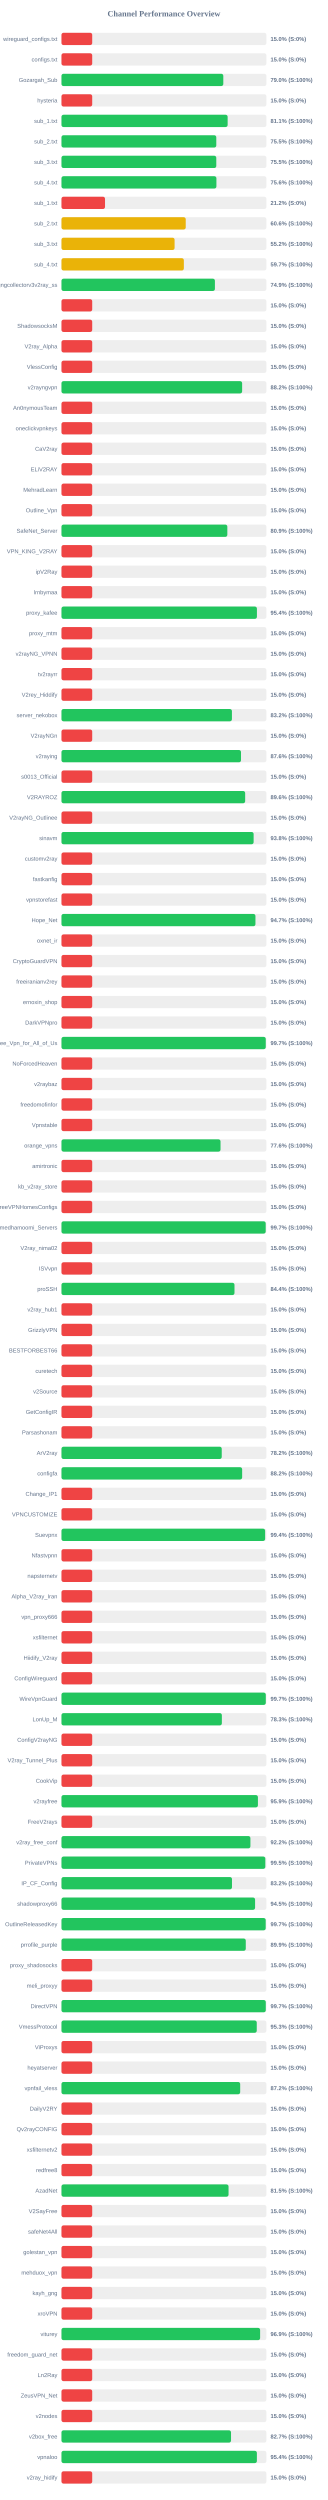
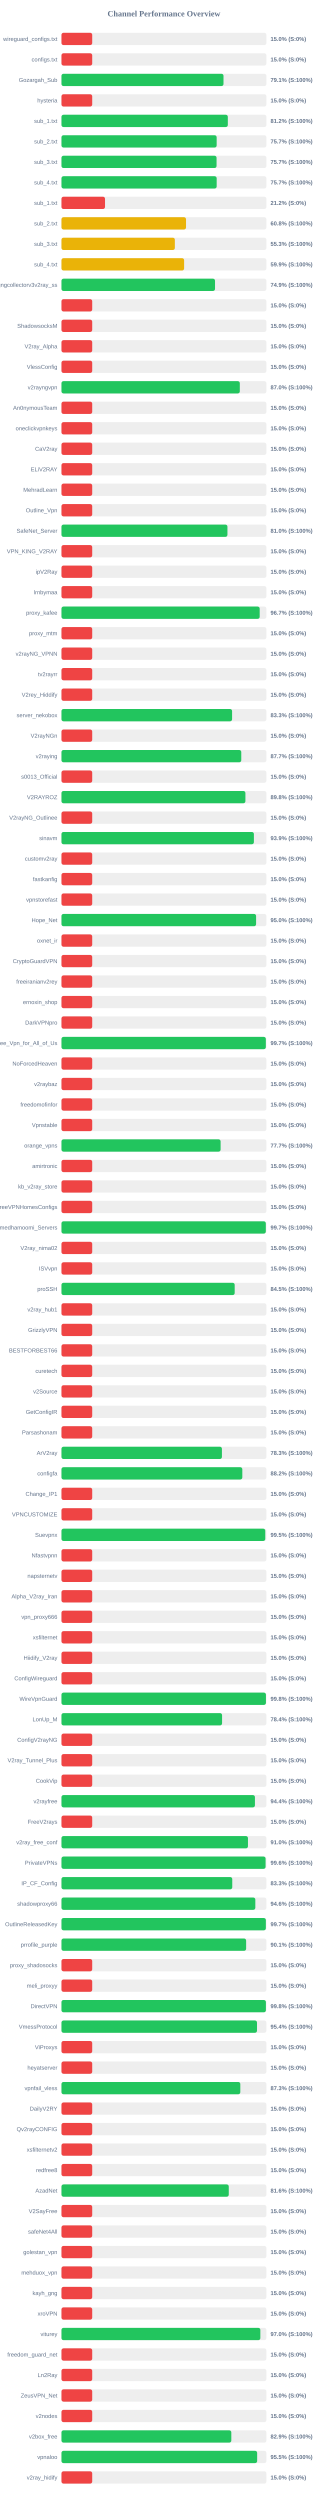
<svg xmlns="http://www.w3.org/2000/svg" width="800" height="6100" version="1.1">
  <style>
        .row { font: 14px Arial; fill: #64748b; }
        .score { font: bold 14px Arial; fill: #64748b; }
    </style>
  <text x="400" y="40" text-anchor="middle" font-size="20px" font-weight="bold" fill="#64748b">Channel Performance Overview</text>
  <rect x="150" y="80" width="500" height="30" fill="#eee" rx="5" />
  <rect x="150" y="80" width="75.0" height="30" fill="#ef4444" rx="5" />
  <text x="140" y="100" text-anchor="end" class="row">wireguard_configs.txt</text>
  <text x="660" y="100" text-anchor="start" class="score">15.0% (S:0%)</text>
  <rect x="150" y="130" width="500" height="30" fill="#eee" rx="5" />
  <rect x="150" y="130" width="75.0" height="30" fill="#ef4444" rx="5" />
  <text x="140" y="150" text-anchor="end" class="row">configs.txt</text>
  <text x="660" y="150" text-anchor="start" class="score">15.0% (S:0%)</text>
  <rect x="150" y="180" width="500" height="30" fill="#eee" rx="5" />
-   <rect x="150" y="180" width="394.85" height="30" fill="#22c55e" rx="5" />
+   <rect x="150" y="180" width="395.35" height="30" fill="#22c55e" rx="5" />
  <text x="140" y="200" text-anchor="end" class="row">Gozargah_Sub</text>
-   <text x="660" y="200" text-anchor="start" class="score">79.0% (S:100%)</text>
+   <text x="660" y="200" text-anchor="start" class="score">79.1% (S:100%)</text>
  <rect x="150" y="230" width="500" height="30" fill="#eee" rx="5" />
  <rect x="150" y="230" width="75.0" height="30" fill="#ef4444" rx="5" />
  <text x="140" y="250" text-anchor="end" class="row">hysteria</text>
  <text x="660" y="250" text-anchor="start" class="score">15.0% (S:0%)</text>
  <rect x="150" y="280" width="500" height="30" fill="#eee" rx="5" />
-   <rect x="150" y="280" width="405.45" height="30" fill="#22c55e" rx="5" />
+   <rect x="150" y="280" width="405.9" height="30" fill="#22c55e" rx="5" />
  <text x="140" y="300" text-anchor="end" class="row">sub_1.txt</text>
-   <text x="660" y="300" text-anchor="start" class="score">81.1% (S:100%)</text>
+   <text x="660" y="300" text-anchor="start" class="score">81.2% (S:100%)</text>
  <rect x="150" y="330" width="500" height="30" fill="#eee" rx="5" />
-   <rect x="150" y="330" width="377.75" height="30" fill="#22c55e" rx="5" />
+   <rect x="150" y="330" width="378.65" height="30" fill="#22c55e" rx="5" />
  <text x="140" y="350" text-anchor="end" class="row">sub_2.txt</text>
-   <text x="660" y="350" text-anchor="start" class="score">75.5% (S:100%)</text>
+   <text x="660" y="350" text-anchor="start" class="score">75.7% (S:100%)</text>
  <rect x="150" y="380" width="500" height="30" fill="#eee" rx="5" />
-   <rect x="150" y="380" width="377.75" height="30" fill="#22c55e" rx="5" />
+   <rect x="150" y="380" width="378.4" height="30" fill="#22c55e" rx="5" />
  <text x="140" y="400" text-anchor="end" class="row">sub_3.txt</text>
-   <text x="660" y="400" text-anchor="start" class="score">75.5% (S:100%)</text>
+   <text x="660" y="400" text-anchor="start" class="score">75.7% (S:100%)</text>
  <rect x="150" y="430" width="500" height="30" fill="#eee" rx="5" />
-   <rect x="150" y="430" width="378.05" height="30" fill="#22c55e" rx="5" />
+   <rect x="150" y="430" width="378.7" height="30" fill="#22c55e" rx="5" />
  <text x="140" y="450" text-anchor="end" class="row">sub_4.txt</text>
-   <text x="660" y="450" text-anchor="start" class="score">75.6% (S:100%)</text>
+   <text x="660" y="450" text-anchor="start" class="score">75.7% (S:100%)</text>
  <rect x="150" y="480" width="500" height="30" fill="#eee" rx="5" />
  <rect x="150" y="480" width="106.25" height="30" fill="#ef4444" rx="5" />
  <text x="140" y="500" text-anchor="end" class="row">sub_1.txt</text>
  <text x="660" y="500" text-anchor="start" class="score">21.2% (S:0%)</text>
  <rect x="150" y="530" width="500" height="30" fill="#eee" rx="5" />
-   <rect x="150" y="530" width="303.2" height="30" fill="#eab308" rx="5" />
+   <rect x="150" y="530" width="303.9" height="30" fill="#eab308" rx="5" />
  <text x="140" y="550" text-anchor="end" class="row">sub_2.txt</text>
-   <text x="660" y="550" text-anchor="start" class="score">60.6% (S:100%)</text>
+   <text x="660" y="550" text-anchor="start" class="score">60.8% (S:100%)</text>
  <rect x="150" y="580" width="500" height="30" fill="#eee" rx="5" />
-   <rect x="150" y="580" width="276.0" height="30" fill="#eab308" rx="5" />
+   <rect x="150" y="580" width="276.65" height="30" fill="#eab308" rx="5" />
  <text x="140" y="600" text-anchor="end" class="row">sub_3.txt</text>
-   <text x="660" y="600" text-anchor="start" class="score">55.2% (S:100%)</text>
+   <text x="660" y="600" text-anchor="start" class="score">55.3% (S:100%)</text>
  <rect x="150" y="630" width="500" height="30" fill="#eee" rx="5" />
-   <rect x="150" y="630" width="298.6" height="30" fill="#eab308" rx="5" />
+   <rect x="150" y="630" width="299.25" height="30" fill="#eab308" rx="5" />
  <text x="140" y="650" text-anchor="end" class="row">sub_4.txt</text>
-   <text x="660" y="650" text-anchor="start" class="score">59.7% (S:100%)</text>
+   <text x="660" y="650" text-anchor="start" class="score">59.9% (S:100%)</text>
  <rect x="150" y="680" width="500" height="30" fill="#eee" rx="5" />
-   <rect x="150" y="680" width="374.4" height="30" fill="#22c55e" rx="5" />
+   <rect x="150" y="680" width="374.65" height="30" fill="#22c55e" rx="5" />
  <text x="140" y="700" text-anchor="end" class="row">kayhgngcollectorv3v2ray_ss</text>
  <text x="660" y="700" text-anchor="start" class="score">74.9% (S:100%)</text>
  <rect x="150" y="730" width="500" height="30" fill="#eee" rx="5" />
  <rect x="150" y="730" width="75.0" height="30" fill="#ef4444" rx="5" />
  <text x="140" y="750" text-anchor="end" class="row" />
  <text x="660" y="750" text-anchor="start" class="score">15.0% (S:0%)</text>
  <rect x="150" y="780" width="500" height="30" fill="#eee" rx="5" />
  <rect x="150" y="780" width="75.0" height="30" fill="#ef4444" rx="5" />
  <text x="140" y="800" text-anchor="end" class="row">ShadowsocksM</text>
  <text x="660" y="800" text-anchor="start" class="score">15.0% (S:0%)</text>
  <rect x="150" y="830" width="500" height="30" fill="#eee" rx="5" />
  <rect x="150" y="830" width="75.0" height="30" fill="#ef4444" rx="5" />
  <text x="140" y="850" text-anchor="end" class="row">V2ray_Alpha</text>
  <text x="660" y="850" text-anchor="start" class="score">15.0% (S:0%)</text>
  <rect x="150" y="880" width="500" height="30" fill="#eee" rx="5" />
  <rect x="150" y="880" width="75.0" height="30" fill="#ef4444" rx="5" />
  <text x="140" y="900" text-anchor="end" class="row">VlessConfig</text>
  <text x="660" y="900" text-anchor="start" class="score">15.0% (S:0%)</text>
  <rect x="150" y="930" width="500" height="30" fill="#eee" rx="5" />
-   <rect x="150" y="930" width="440.8" height="30" fill="#22c55e" rx="5" />
+   <rect x="150" y="930" width="435.15" height="30" fill="#22c55e" rx="5" />
  <text x="140" y="950" text-anchor="end" class="row">v2rayngvpn</text>
-   <text x="660" y="950" text-anchor="start" class="score">88.2% (S:100%)</text>
+   <text x="660" y="950" text-anchor="start" class="score">87.0% (S:100%)</text>
  <rect x="150" y="980" width="500" height="30" fill="#eee" rx="5" />
  <rect x="150" y="980" width="75.0" height="30" fill="#ef4444" rx="5" />
  <text x="140" y="1000" text-anchor="end" class="row">An0nymousTeam</text>
  <text x="660" y="1000" text-anchor="start" class="score">15.0% (S:0%)</text>
  <rect x="150" y="1030" width="500" height="30" fill="#eee" rx="5" />
  <rect x="150" y="1030" width="75.0" height="30" fill="#ef4444" rx="5" />
  <text x="140" y="1050" text-anchor="end" class="row">oneclickvpnkeys</text>
  <text x="660" y="1050" text-anchor="start" class="score">15.0% (S:0%)</text>
  <rect x="150" y="1080" width="500" height="30" fill="#eee" rx="5" />
  <rect x="150" y="1080" width="75.0" height="30" fill="#ef4444" rx="5" />
  <text x="140" y="1100" text-anchor="end" class="row">CaV2ray</text>
  <text x="660" y="1100" text-anchor="start" class="score">15.0% (S:0%)</text>
  <rect x="150" y="1130" width="500" height="30" fill="#eee" rx="5" />
  <rect x="150" y="1130" width="75.0" height="30" fill="#ef4444" rx="5" />
  <text x="140" y="1150" text-anchor="end" class="row">ELiV2RAY</text>
  <text x="660" y="1150" text-anchor="start" class="score">15.0% (S:0%)</text>
  <rect x="150" y="1180" width="500" height="30" fill="#eee" rx="5" />
  <rect x="150" y="1180" width="75.0" height="30" fill="#ef4444" rx="5" />
  <text x="140" y="1200" text-anchor="end" class="row">MehradLearn</text>
  <text x="660" y="1200" text-anchor="start" class="score">15.0% (S:0%)</text>
  <rect x="150" y="1230" width="500" height="30" fill="#eee" rx="5" />
  <rect x="150" y="1230" width="75.0" height="30" fill="#ef4444" rx="5" />
  <text x="140" y="1250" text-anchor="end" class="row">Outline_Vpn</text>
  <text x="660" y="1250" text-anchor="start" class="score">15.0% (S:0%)</text>
  <rect x="150" y="1280" width="500" height="30" fill="#eee" rx="5" />
-   <rect x="150" y="1280" width="404.7" height="30" fill="#22c55e" rx="5" />
+   <rect x="150" y="1280" width="404.95" height="30" fill="#22c55e" rx="5" />
  <text x="140" y="1300" text-anchor="end" class="row">SafeNet_Server</text>
-   <text x="660" y="1300" text-anchor="start" class="score">80.9% (S:100%)</text>
+   <text x="660" y="1300" text-anchor="start" class="score">81.0% (S:100%)</text>
  <rect x="150" y="1330" width="500" height="30" fill="#eee" rx="5" />
  <rect x="150" y="1330" width="75.0" height="30" fill="#ef4444" rx="5" />
  <text x="140" y="1350" text-anchor="end" class="row">VPN_KING_V2RAY</text>
  <text x="660" y="1350" text-anchor="start" class="score">15.0% (S:0%)</text>
  <rect x="150" y="1380" width="500" height="30" fill="#eee" rx="5" />
  <rect x="150" y="1380" width="75.0" height="30" fill="#ef4444" rx="5" />
  <text x="140" y="1400" text-anchor="end" class="row">ipV2Ray</text>
  <text x="660" y="1400" text-anchor="start" class="score">15.0% (S:0%)</text>
  <rect x="150" y="1430" width="500" height="30" fill="#eee" rx="5" />
  <rect x="150" y="1430" width="75.0" height="30" fill="#ef4444" rx="5" />
  <text x="140" y="1450" text-anchor="end" class="row">lrnbymaa</text>
  <text x="660" y="1450" text-anchor="start" class="score">15.0% (S:0%)</text>
  <rect x="150" y="1480" width="500" height="30" fill="#eee" rx="5" />
-   <rect x="150" y="1480" width="476.9" height="30" fill="#22c55e" rx="5" />
+   <rect x="150" y="1480" width="483.65" height="30" fill="#22c55e" rx="5" />
  <text x="140" y="1500" text-anchor="end" class="row">proxy_kafee</text>
-   <text x="660" y="1500" text-anchor="start" class="score">95.4% (S:100%)</text>
+   <text x="660" y="1500" text-anchor="start" class="score">96.7% (S:100%)</text>
  <rect x="150" y="1530" width="500" height="30" fill="#eee" rx="5" />
  <rect x="150" y="1530" width="75.0" height="30" fill="#ef4444" rx="5" />
  <text x="140" y="1550" text-anchor="end" class="row">proxy_mtm</text>
  <text x="660" y="1550" text-anchor="start" class="score">15.0% (S:0%)</text>
  <rect x="150" y="1580" width="500" height="30" fill="#eee" rx="5" />
  <rect x="150" y="1580" width="75.0" height="30" fill="#ef4444" rx="5" />
  <text x="140" y="1600" text-anchor="end" class="row">v2rayNG_VPNN</text>
  <text x="660" y="1600" text-anchor="start" class="score">15.0% (S:0%)</text>
  <rect x="150" y="1630" width="500" height="30" fill="#eee" rx="5" />
  <rect x="150" y="1630" width="75.0" height="30" fill="#ef4444" rx="5" />
  <text x="140" y="1650" text-anchor="end" class="row">tv2rayrr</text>
  <text x="660" y="1650" text-anchor="start" class="score">15.0% (S:0%)</text>
  <rect x="150" y="1680" width="500" height="30" fill="#eee" rx="5" />
  <rect x="150" y="1680" width="75.0" height="30" fill="#ef4444" rx="5" />
  <text x="140" y="1700" text-anchor="end" class="row">V2rey_Hiddify</text>
  <text x="660" y="1700" text-anchor="start" class="score">15.0% (S:0%)</text>
  <rect x="150" y="1730" width="500" height="30" fill="#eee" rx="5" />
-   <rect x="150" y="1730" width="415.9" height="30" fill="#22c55e" rx="5" />
+   <rect x="150" y="1730" width="416.3" height="30" fill="#22c55e" rx="5" />
  <text x="140" y="1750" text-anchor="end" class="row">server_nekobox</text>
-   <text x="660" y="1750" text-anchor="start" class="score">83.2% (S:100%)</text>
+   <text x="660" y="1750" text-anchor="start" class="score">83.3% (S:100%)</text>
  <rect x="150" y="1780" width="500" height="30" fill="#eee" rx="5" />
  <rect x="150" y="1780" width="75.0" height="30" fill="#ef4444" rx="5" />
  <text x="140" y="1800" text-anchor="end" class="row">V2rayNGn</text>
  <text x="660" y="1800" text-anchor="start" class="score">15.0% (S:0%)</text>
  <rect x="150" y="1830" width="500" height="30" fill="#eee" rx="5" />
-   <rect x="150" y="1830" width="438.05" height="30" fill="#22c55e" rx="5" />
+   <rect x="150" y="1830" width="438.7" height="30" fill="#22c55e" rx="5" />
  <text x="140" y="1850" text-anchor="end" class="row">v2raying</text>
-   <text x="660" y="1850" text-anchor="start" class="score">87.6% (S:100%)</text>
+   <text x="660" y="1850" text-anchor="start" class="score">87.7% (S:100%)</text>
  <rect x="150" y="1880" width="500" height="30" fill="#eee" rx="5" />
  <rect x="150" y="1880" width="75.0" height="30" fill="#ef4444" rx="5" />
  <text x="140" y="1900" text-anchor="end" class="row">s0013_Official</text>
  <text x="660" y="1900" text-anchor="start" class="score">15.0% (S:0%)</text>
  <rect x="150" y="1930" width="500" height="30" fill="#eee" rx="5" />
-   <rect x="150" y="1930" width="448.2" height="30" fill="#22c55e" rx="5" />
+   <rect x="150" y="1930" width="448.8" height="30" fill="#22c55e" rx="5" />
  <text x="140" y="1950" text-anchor="end" class="row">V2RAYROZ</text>
-   <text x="660" y="1950" text-anchor="start" class="score">89.6% (S:100%)</text>
+   <text x="660" y="1950" text-anchor="start" class="score">89.8% (S:100%)</text>
  <rect x="150" y="1980" width="500" height="30" fill="#eee" rx="5" />
  <rect x="150" y="1980" width="75.0" height="30" fill="#ef4444" rx="5" />
  <text x="140" y="2000" text-anchor="end" class="row">V2rayNG_Outlinee</text>
  <text x="660" y="2000" text-anchor="start" class="score">15.0% (S:0%)</text>
  <rect x="150" y="2030" width="500" height="30" fill="#eee" rx="5" />
-   <rect x="150" y="2030" width="468.85" height="30" fill="#22c55e" rx="5" />
+   <rect x="150" y="2030" width="469.5" height="30" fill="#22c55e" rx="5" />
  <text x="140" y="2050" text-anchor="end" class="row">sinavm</text>
-   <text x="660" y="2050" text-anchor="start" class="score">93.8% (S:100%)</text>
+   <text x="660" y="2050" text-anchor="start" class="score">93.9% (S:100%)</text>
  <rect x="150" y="2080" width="500" height="30" fill="#eee" rx="5" />
  <rect x="150" y="2080" width="75.0" height="30" fill="#ef4444" rx="5" />
  <text x="140" y="2100" text-anchor="end" class="row">customv2ray</text>
  <text x="660" y="2100" text-anchor="start" class="score">15.0% (S:0%)</text>
  <rect x="150" y="2130" width="500" height="30" fill="#eee" rx="5" />
  <rect x="150" y="2130" width="75.0" height="30" fill="#ef4444" rx="5" />
  <text x="140" y="2150" text-anchor="end" class="row">fastkanfig</text>
  <text x="660" y="2150" text-anchor="start" class="score">15.0% (S:0%)</text>
  <rect x="150" y="2180" width="500" height="30" fill="#eee" rx="5" />
  <rect x="150" y="2180" width="75.0" height="30" fill="#ef4444" rx="5" />
  <text x="140" y="2200" text-anchor="end" class="row">vpnstorefast</text>
  <text x="660" y="2200" text-anchor="start" class="score">15.0% (S:0%)</text>
  <rect x="150" y="2230" width="500" height="30" fill="#eee" rx="5" />
-   <rect x="150" y="2230" width="473.3" height="30" fill="#22c55e" rx="5" />
+   <rect x="150" y="2230" width="474.85" height="30" fill="#22c55e" rx="5" />
  <text x="140" y="2250" text-anchor="end" class="row">Hope_Net</text>
-   <text x="660" y="2250" text-anchor="start" class="score">94.7% (S:100%)</text>
+   <text x="660" y="2250" text-anchor="start" class="score">95.0% (S:100%)</text>
  <rect x="150" y="2280" width="500" height="30" fill="#eee" rx="5" />
  <rect x="150" y="2280" width="75.0" height="30" fill="#ef4444" rx="5" />
  <text x="140" y="2300" text-anchor="end" class="row">oxnet_ir</text>
  <text x="660" y="2300" text-anchor="start" class="score">15.0% (S:0%)</text>
  <rect x="150" y="2330" width="500" height="30" fill="#eee" rx="5" />
  <rect x="150" y="2330" width="75.0" height="30" fill="#ef4444" rx="5" />
  <text x="140" y="2350" text-anchor="end" class="row">CryptoGuardVPN</text>
  <text x="660" y="2350" text-anchor="start" class="score">15.0% (S:0%)</text>
  <rect x="150" y="2380" width="500" height="30" fill="#eee" rx="5" />
  <rect x="150" y="2380" width="75.0" height="30" fill="#ef4444" rx="5" />
  <text x="140" y="2400" text-anchor="end" class="row">freeiranianv2rey</text>
  <text x="660" y="2400" text-anchor="start" class="score">15.0% (S:0%)</text>
  <rect x="150" y="2430" width="500" height="30" fill="#eee" rx="5" />
  <rect x="150" y="2430" width="75.0" height="30" fill="#ef4444" rx="5" />
  <text x="140" y="2450" text-anchor="end" class="row">ernoxin_shop</text>
  <text x="660" y="2450" text-anchor="start" class="score">15.0% (S:0%)</text>
  <rect x="150" y="2480" width="500" height="30" fill="#eee" rx="5" />
  <rect x="150" y="2480" width="75.0" height="30" fill="#ef4444" rx="5" />
  <text x="140" y="2500" text-anchor="end" class="row">DarkVPNpro</text>
  <text x="660" y="2500" text-anchor="start" class="score">15.0% (S:0%)</text>
  <rect x="150" y="2530" width="500" height="30" fill="#eee" rx="5" />
-   <rect x="150" y="2530" width="498.45" height="30" fill="#22c55e" rx="5" />
+   <rect x="150" y="2530" width="498.65" height="30" fill="#22c55e" rx="5" />
  <text x="140" y="2550" text-anchor="end" class="row">Free_Vpn_for_All_of_Us</text>
  <text x="660" y="2550" text-anchor="start" class="score">99.7% (S:100%)</text>
  <rect x="150" y="2580" width="500" height="30" fill="#eee" rx="5" />
  <rect x="150" y="2580" width="75.0" height="30" fill="#ef4444" rx="5" />
  <text x="140" y="2600" text-anchor="end" class="row">NoForcedHeaven</text>
  <text x="660" y="2600" text-anchor="start" class="score">15.0% (S:0%)</text>
  <rect x="150" y="2630" width="500" height="30" fill="#eee" rx="5" />
  <rect x="150" y="2630" width="75.0" height="30" fill="#ef4444" rx="5" />
  <text x="140" y="2650" text-anchor="end" class="row">v2raybaz</text>
  <text x="660" y="2650" text-anchor="start" class="score">15.0% (S:0%)</text>
  <rect x="150" y="2680" width="500" height="30" fill="#eee" rx="5" />
  <rect x="150" y="2680" width="75.0" height="30" fill="#ef4444" rx="5" />
  <text x="140" y="2700" text-anchor="end" class="row">freedomofinfor</text>
  <text x="660" y="2700" text-anchor="start" class="score">15.0% (S:0%)</text>
  <rect x="150" y="2730" width="500" height="30" fill="#eee" rx="5" />
  <rect x="150" y="2730" width="75.0" height="30" fill="#ef4444" rx="5" />
  <text x="140" y="2750" text-anchor="end" class="row">Vpnstable</text>
  <text x="660" y="2750" text-anchor="start" class="score">15.0% (S:0%)</text>
  <rect x="150" y="2780" width="500" height="30" fill="#eee" rx="5" />
-   <rect x="150" y="2780" width="388.1" height="30" fill="#22c55e" rx="5" />
+   <rect x="150" y="2780" width="388.3" height="30" fill="#22c55e" rx="5" />
  <text x="140" y="2800" text-anchor="end" class="row">orange_vpns</text>
-   <text x="660" y="2800" text-anchor="start" class="score">77.6% (S:100%)</text>
+   <text x="660" y="2800" text-anchor="start" class="score">77.7% (S:100%)</text>
  <rect x="150" y="2830" width="500" height="30" fill="#eee" rx="5" />
  <rect x="150" y="2830" width="75.0" height="30" fill="#ef4444" rx="5" />
  <text x="140" y="2850" text-anchor="end" class="row">amirtronic</text>
  <text x="660" y="2850" text-anchor="start" class="score">15.0% (S:0%)</text>
  <rect x="150" y="2880" width="500" height="30" fill="#eee" rx="5" />
  <rect x="150" y="2880" width="75.0" height="30" fill="#ef4444" rx="5" />
  <text x="140" y="2900" text-anchor="end" class="row">kb_v2ray_store</text>
  <text x="660" y="2900" text-anchor="start" class="score">15.0% (S:0%)</text>
  <rect x="150" y="2930" width="500" height="30" fill="#eee" rx="5" />
  <rect x="150" y="2930" width="75.0" height="30" fill="#ef4444" rx="5" />
  <text x="140" y="2950" text-anchor="end" class="row">FreeVPNHomesConfigs</text>
  <text x="660" y="2950" text-anchor="start" class="score">15.0% (S:0%)</text>
  <rect x="150" y="2980" width="500" height="30" fill="#eee" rx="5" />
-   <rect x="150" y="2980" width="498.3" height="30" fill="#22c55e" rx="5" />
+   <rect x="150" y="2980" width="498.6" height="30" fill="#22c55e" rx="5" />
  <text x="140" y="3000" text-anchor="end" class="row">Ahmedhamoomi_Servers</text>
  <text x="660" y="3000" text-anchor="start" class="score">99.7% (S:100%)</text>
  <rect x="150" y="3030" width="500" height="30" fill="#eee" rx="5" />
  <rect x="150" y="3030" width="75.0" height="30" fill="#ef4444" rx="5" />
  <text x="140" y="3050" text-anchor="end" class="row">V2ray_nima02</text>
  <text x="660" y="3050" text-anchor="start" class="score">15.0% (S:0%)</text>
  <rect x="150" y="3080" width="500" height="30" fill="#eee" rx="5" />
  <rect x="150" y="3080" width="75.0" height="30" fill="#ef4444" rx="5" />
  <text x="140" y="3100" text-anchor="end" class="row">ISVvpn</text>
  <text x="660" y="3100" text-anchor="start" class="score">15.0% (S:0%)</text>
  <rect x="150" y="3130" width="500" height="30" fill="#eee" rx="5" />
-   <rect x="150" y="3130" width="422.15" height="30" fill="#22c55e" rx="5" />
+   <rect x="150" y="3130" width="422.65" height="30" fill="#22c55e" rx="5" />
  <text x="140" y="3150" text-anchor="end" class="row">proSSH</text>
-   <text x="660" y="3150" text-anchor="start" class="score">84.4% (S:100%)</text>
+   <text x="660" y="3150" text-anchor="start" class="score">84.5% (S:100%)</text>
  <rect x="150" y="3180" width="500" height="30" fill="#eee" rx="5" />
  <rect x="150" y="3180" width="75.0" height="30" fill="#ef4444" rx="5" />
  <text x="140" y="3200" text-anchor="end" class="row">v2ray_hub1</text>
  <text x="660" y="3200" text-anchor="start" class="score">15.0% (S:0%)</text>
  <rect x="150" y="3230" width="500" height="30" fill="#eee" rx="5" />
  <rect x="150" y="3230" width="75.0" height="30" fill="#ef4444" rx="5" />
  <text x="140" y="3250" text-anchor="end" class="row">GrizzlyVPN</text>
  <text x="660" y="3250" text-anchor="start" class="score">15.0% (S:0%)</text>
  <rect x="150" y="3280" width="500" height="30" fill="#eee" rx="5" />
  <rect x="150" y="3280" width="75.0" height="30" fill="#ef4444" rx="5" />
  <text x="140" y="3300" text-anchor="end" class="row">BESTFORBEST66</text>
  <text x="660" y="3300" text-anchor="start" class="score">15.0% (S:0%)</text>
  <rect x="150" y="3330" width="500" height="30" fill="#eee" rx="5" />
  <rect x="150" y="3330" width="75.0" height="30" fill="#ef4444" rx="5" />
  <text x="140" y="3350" text-anchor="end" class="row">curetech</text>
  <text x="660" y="3350" text-anchor="start" class="score">15.0% (S:0%)</text>
  <rect x="150" y="3380" width="500" height="30" fill="#eee" rx="5" />
  <rect x="150" y="3380" width="75.0" height="30" fill="#ef4444" rx="5" />
  <text x="140" y="3400" text-anchor="end" class="row">v2Source</text>
  <text x="660" y="3400" text-anchor="start" class="score">15.0% (S:0%)</text>
  <rect x="150" y="3430" width="500" height="30" fill="#eee" rx="5" />
  <rect x="150" y="3430" width="75.0" height="30" fill="#ef4444" rx="5" />
  <text x="140" y="3450" text-anchor="end" class="row">GetConfigIR</text>
  <text x="660" y="3450" text-anchor="start" class="score">15.0% (S:0%)</text>
  <rect x="150" y="3480" width="500" height="30" fill="#eee" rx="5" />
  <rect x="150" y="3480" width="75.0" height="30" fill="#ef4444" rx="5" />
  <text x="140" y="3500" text-anchor="end" class="row">Parsashonam</text>
  <text x="660" y="3500" text-anchor="start" class="score">15.0% (S:0%)</text>
  <rect x="150" y="3530" width="500" height="30" fill="#eee" rx="5" />
-   <rect x="150" y="3530" width="391.05" height="30" fill="#22c55e" rx="5" />
+   <rect x="150" y="3530" width="391.5" height="30" fill="#22c55e" rx="5" />
  <text x="140" y="3550" text-anchor="end" class="row">ArV2ray</text>
-   <text x="660" y="3550" text-anchor="start" class="score">78.2% (S:100%)</text>
+   <text x="660" y="3550" text-anchor="start" class="score">78.3% (S:100%)</text>
  <rect x="150" y="3580" width="500" height="30" fill="#eee" rx="5" />
-   <rect x="150" y="3580" width="440.85" height="30" fill="#22c55e" rx="5" />
+   <rect x="150" y="3580" width="441.25" height="30" fill="#22c55e" rx="5" />
  <text x="140" y="3600" text-anchor="end" class="row">configfa</text>
  <text x="660" y="3600" text-anchor="start" class="score">88.2% (S:100%)</text>
  <rect x="150" y="3630" width="500" height="30" fill="#eee" rx="5" />
  <rect x="150" y="3630" width="75.0" height="30" fill="#ef4444" rx="5" />
  <text x="140" y="3650" text-anchor="end" class="row">Change_IP1</text>
  <text x="660" y="3650" text-anchor="start" class="score">15.0% (S:0%)</text>
  <rect x="150" y="3680" width="500" height="30" fill="#eee" rx="5" />
  <rect x="150" y="3680" width="75.0" height="30" fill="#ef4444" rx="5" />
  <text x="140" y="3700" text-anchor="end" class="row">VPNCUSTOMIZE</text>
  <text x="660" y="3700" text-anchor="start" class="score">15.0% (S:0%)</text>
  <rect x="150" y="3730" width="500" height="30" fill="#eee" rx="5" />
-   <rect x="150" y="3730" width="496.9" height="30" fill="#22c55e" rx="5" />
+   <rect x="150" y="3730" width="497.25" height="30" fill="#22c55e" rx="5" />
  <text x="140" y="3750" text-anchor="end" class="row">Suevpnx</text>
-   <text x="660" y="3750" text-anchor="start" class="score">99.4% (S:100%)</text>
+   <text x="660" y="3750" text-anchor="start" class="score">99.5% (S:100%)</text>
  <rect x="150" y="3780" width="500" height="30" fill="#eee" rx="5" />
  <rect x="150" y="3780" width="75.0" height="30" fill="#ef4444" rx="5" />
  <text x="140" y="3800" text-anchor="end" class="row">Nfastvpnn</text>
  <text x="660" y="3800" text-anchor="start" class="score">15.0% (S:0%)</text>
  <rect x="150" y="3830" width="500" height="30" fill="#eee" rx="5" />
  <rect x="150" y="3830" width="75.0" height="30" fill="#ef4444" rx="5" />
  <text x="140" y="3850" text-anchor="end" class="row">napsternetv</text>
  <text x="660" y="3850" text-anchor="start" class="score">15.0% (S:0%)</text>
  <rect x="150" y="3880" width="500" height="30" fill="#eee" rx="5" />
  <rect x="150" y="3880" width="75.0" height="30" fill="#ef4444" rx="5" />
  <text x="140" y="3900" text-anchor="end" class="row">Alpha_V2ray_Iran</text>
  <text x="660" y="3900" text-anchor="start" class="score">15.0% (S:0%)</text>
  <rect x="150" y="3930" width="500" height="30" fill="#eee" rx="5" />
  <rect x="150" y="3930" width="75.0" height="30" fill="#ef4444" rx="5" />
  <text x="140" y="3950" text-anchor="end" class="row">vpn_proxy666</text>
  <text x="660" y="3950" text-anchor="start" class="score">15.0% (S:0%)</text>
  <rect x="150" y="3980" width="500" height="30" fill="#eee" rx="5" />
  <rect x="150" y="3980" width="75.0" height="30" fill="#ef4444" rx="5" />
  <text x="140" y="4000" text-anchor="end" class="row">xsfilternet</text>
  <text x="660" y="4000" text-anchor="start" class="score">15.0% (S:0%)</text>
  <rect x="150" y="4030" width="500" height="30" fill="#eee" rx="5" />
  <rect x="150" y="4030" width="75.0" height="30" fill="#ef4444" rx="5" />
  <text x="140" y="4050" text-anchor="end" class="row">Hiidify_V2ray</text>
  <text x="660" y="4050" text-anchor="start" class="score">15.0% (S:0%)</text>
  <rect x="150" y="4080" width="500" height="30" fill="#eee" rx="5" />
  <rect x="150" y="4080" width="75.0" height="30" fill="#ef4444" rx="5" />
  <text x="140" y="4100" text-anchor="end" class="row">ConfigWireguard</text>
  <text x="660" y="4100" text-anchor="start" class="score">15.0% (S:0%)</text>
  <rect x="150" y="4130" width="500" height="30" fill="#eee" rx="5" />
-   <rect x="150" y="4130" width="498.55" height="30" fill="#22c55e" rx="5" />
+   <rect x="150" y="4130" width="498.9" height="30" fill="#22c55e" rx="5" />
  <text x="140" y="4150" text-anchor="end" class="row">WireVpnGuard</text>
-   <text x="660" y="4150" text-anchor="start" class="score">99.7% (S:100%)</text>
+   <text x="660" y="4150" text-anchor="start" class="score">99.8% (S:100%)</text>
  <rect x="150" y="4180" width="500" height="30" fill="#eee" rx="5" />
-   <rect x="150" y="4180" width="391.35" height="30" fill="#22c55e" rx="5" />
+   <rect x="150" y="4180" width="391.85" height="30" fill="#22c55e" rx="5" />
  <text x="140" y="4200" text-anchor="end" class="row">LonUp_M</text>
-   <text x="660" y="4200" text-anchor="start" class="score">78.3% (S:100%)</text>
+   <text x="660" y="4200" text-anchor="start" class="score">78.4% (S:100%)</text>
  <rect x="150" y="4230" width="500" height="30" fill="#eee" rx="5" />
  <rect x="150" y="4230" width="75.0" height="30" fill="#ef4444" rx="5" />
  <text x="140" y="4250" text-anchor="end" class="row">ConfigV2rayNG</text>
  <text x="660" y="4250" text-anchor="start" class="score">15.0% (S:0%)</text>
  <rect x="150" y="4280" width="500" height="30" fill="#eee" rx="5" />
  <rect x="150" y="4280" width="75.0" height="30" fill="#ef4444" rx="5" />
  <text x="140" y="4300" text-anchor="end" class="row">V2ray_Tunnel_Plus</text>
  <text x="660" y="4300" text-anchor="start" class="score">15.0% (S:0%)</text>
  <rect x="150" y="4330" width="500" height="30" fill="#eee" rx="5" />
  <rect x="150" y="4330" width="75.0" height="30" fill="#ef4444" rx="5" />
  <text x="140" y="4350" text-anchor="end" class="row">CookVip</text>
  <text x="660" y="4350" text-anchor="start" class="score">15.0% (S:0%)</text>
  <rect x="150" y="4380" width="500" height="30" fill="#eee" rx="5" />
-   <rect x="150" y="4380" width="479.35" height="30" fill="#22c55e" rx="5" />
+   <rect x="150" y="4380" width="472.05" height="30" fill="#22c55e" rx="5" />
  <text x="140" y="4400" text-anchor="end" class="row">v2rayfree</text>
-   <text x="660" y="4400" text-anchor="start" class="score">95.9% (S:100%)</text>
+   <text x="660" y="4400" text-anchor="start" class="score">94.4% (S:100%)</text>
  <rect x="150" y="4430" width="500" height="30" fill="#eee" rx="5" />
  <rect x="150" y="4430" width="75.0" height="30" fill="#ef4444" rx="5" />
  <text x="140" y="4450" text-anchor="end" class="row">FreeV2rays</text>
  <text x="660" y="4450" text-anchor="start" class="score">15.0% (S:0%)</text>
  <rect x="150" y="4480" width="500" height="30" fill="#eee" rx="5" />
-   <rect x="150" y="4480" width="461.0" height="30" fill="#22c55e" rx="5" />
+   <rect x="150" y="4480" width="455.05" height="30" fill="#22c55e" rx="5" />
  <text x="140" y="4500" text-anchor="end" class="row">v2ray_free_conf</text>
-   <text x="660" y="4500" text-anchor="start" class="score">92.2% (S:100%)</text>
+   <text x="660" y="4500" text-anchor="start" class="score">91.0% (S:100%)</text>
  <rect x="150" y="4530" width="500" height="30" fill="#eee" rx="5" />
-   <rect x="150" y="4530" width="497.35" height="30" fill="#22c55e" rx="5" />
+   <rect x="150" y="4530" width="498.0" height="30" fill="#22c55e" rx="5" />
  <text x="140" y="4550" text-anchor="end" class="row">PrivateVPNs</text>
-   <text x="660" y="4550" text-anchor="start" class="score">99.5% (S:100%)</text>
+   <text x="660" y="4550" text-anchor="start" class="score">99.6% (S:100%)</text>
  <rect x="150" y="4580" width="500" height="30" fill="#eee" rx="5" />
-   <rect x="150" y="4580" width="416.05" height="30" fill="#22c55e" rx="5" />
+   <rect x="150" y="4580" width="416.7" height="30" fill="#22c55e" rx="5" />
  <text x="140" y="4600" text-anchor="end" class="row">IP_CF_Config</text>
-   <text x="660" y="4600" text-anchor="start" class="score">83.2% (S:100%)</text>
+   <text x="660" y="4600" text-anchor="start" class="score">83.3% (S:100%)</text>
  <rect x="150" y="4630" width="500" height="30" fill="#eee" rx="5" />
-   <rect x="150" y="4630" width="472.4" height="30" fill="#22c55e" rx="5" />
+   <rect x="150" y="4630" width="473.0" height="30" fill="#22c55e" rx="5" />
  <text x="140" y="4650" text-anchor="end" class="row">shadowproxy66</text>
-   <text x="660" y="4650" text-anchor="start" class="score">94.5% (S:100%)</text>
+   <text x="660" y="4650" text-anchor="start" class="score">94.6% (S:100%)</text>
  <rect x="150" y="4680" width="500" height="30" fill="#eee" rx="5" />
-   <rect x="150" y="4680" width="498.3" height="30" fill="#22c55e" rx="5" />
+   <rect x="150" y="4680" width="498.7" height="30" fill="#22c55e" rx="5" />
  <text x="140" y="4700" text-anchor="end" class="row">OutlineReleasedKey</text>
  <text x="660" y="4700" text-anchor="start" class="score">99.7% (S:100%)</text>
  <rect x="150" y="4730" width="500" height="30" fill="#eee" rx="5" />
-   <rect x="150" y="4730" width="449.7" height="30" fill="#22c55e" rx="5" />
+   <rect x="150" y="4730" width="450.55" height="30" fill="#22c55e" rx="5" />
  <text x="140" y="4750" text-anchor="end" class="row">prrofile_purple</text>
-   <text x="660" y="4750" text-anchor="start" class="score">89.9% (S:100%)</text>
+   <text x="660" y="4750" text-anchor="start" class="score">90.1% (S:100%)</text>
  <rect x="150" y="4780" width="500" height="30" fill="#eee" rx="5" />
  <rect x="150" y="4780" width="75.0" height="30" fill="#ef4444" rx="5" />
  <text x="140" y="4800" text-anchor="end" class="row">proxy_shadosocks</text>
  <text x="660" y="4800" text-anchor="start" class="score">15.0% (S:0%)</text>
  <rect x="150" y="4830" width="500" height="30" fill="#eee" rx="5" />
  <rect x="150" y="4830" width="75.0" height="30" fill="#ef4444" rx="5" />
  <text x="140" y="4850" text-anchor="end" class="row">meli_proxyy</text>
  <text x="660" y="4850" text-anchor="start" class="score">15.0% (S:0%)</text>
  <rect x="150" y="4880" width="500" height="30" fill="#eee" rx="5" />
-   <rect x="150" y="4880" width="498.5" height="30" fill="#22c55e" rx="5" />
+   <rect x="150" y="4880" width="498.8" height="30" fill="#22c55e" rx="5" />
  <text x="140" y="4900" text-anchor="end" class="row">DirectVPN</text>
-   <text x="660" y="4900" text-anchor="start" class="score">99.7% (S:100%)</text>
+   <text x="660" y="4900" text-anchor="start" class="score">99.8% (S:100%)</text>
  <rect x="150" y="4930" width="500" height="30" fill="#eee" rx="5" />
-   <rect x="150" y="4930" width="476.5" height="30" fill="#22c55e" rx="5" />
+   <rect x="150" y="4930" width="477.1" height="30" fill="#22c55e" rx="5" />
  <text x="140" y="4950" text-anchor="end" class="row">VmessProtocol</text>
-   <text x="660" y="4950" text-anchor="start" class="score">95.3% (S:100%)</text>
+   <text x="660" y="4950" text-anchor="start" class="score">95.4% (S:100%)</text>
  <rect x="150" y="4980" width="500" height="30" fill="#eee" rx="5" />
  <rect x="150" y="4980" width="75.0" height="30" fill="#ef4444" rx="5" />
  <text x="140" y="5000" text-anchor="end" class="row">ViProxys</text>
  <text x="660" y="5000" text-anchor="start" class="score">15.0% (S:0%)</text>
  <rect x="150" y="5030" width="500" height="30" fill="#eee" rx="5" />
  <rect x="150" y="5030" width="75.0" height="30" fill="#ef4444" rx="5" />
  <text x="140" y="5050" text-anchor="end" class="row">heyatserver</text>
  <text x="660" y="5050" text-anchor="start" class="score">15.0% (S:0%)</text>
  <rect x="150" y="5080" width="500" height="30" fill="#eee" rx="5" />
-   <rect x="150" y="5080" width="436.05" height="30" fill="#22c55e" rx="5" />
+   <rect x="150" y="5080" width="436.35" height="30" fill="#22c55e" rx="5" />
  <text x="140" y="5100" text-anchor="end" class="row">vpnfail_vless</text>
-   <text x="660" y="5100" text-anchor="start" class="score">87.2% (S:100%)</text>
+   <text x="660" y="5100" text-anchor="start" class="score">87.3% (S:100%)</text>
  <rect x="150" y="5130" width="500" height="30" fill="#eee" rx="5" />
  <rect x="150" y="5130" width="75.0" height="30" fill="#ef4444" rx="5" />
  <text x="140" y="5150" text-anchor="end" class="row">DailyV2RY</text>
  <text x="660" y="5150" text-anchor="start" class="score">15.0% (S:0%)</text>
  <rect x="150" y="5180" width="500" height="30" fill="#eee" rx="5" />
  <rect x="150" y="5180" width="75.0" height="30" fill="#ef4444" rx="5" />
  <text x="140" y="5200" text-anchor="end" class="row">Qv2rayCONFIG</text>
  <text x="660" y="5200" text-anchor="start" class="score">15.0% (S:0%)</text>
  <rect x="150" y="5230" width="500" height="30" fill="#eee" rx="5" />
  <rect x="150" y="5230" width="75.0" height="30" fill="#ef4444" rx="5" />
  <text x="140" y="5250" text-anchor="end" class="row">xsfilternetv2</text>
  <text x="660" y="5250" text-anchor="start" class="score">15.0% (S:0%)</text>
  <rect x="150" y="5280" width="500" height="30" fill="#eee" rx="5" />
  <rect x="150" y="5280" width="75.0" height="30" fill="#ef4444" rx="5" />
  <text x="140" y="5300" text-anchor="end" class="row">redfree8</text>
  <text x="660" y="5300" text-anchor="start" class="score">15.0% (S:0%)</text>
  <rect x="150" y="5330" width="500" height="30" fill="#eee" rx="5" />
-   <rect x="150" y="5330" width="407.65" height="30" fill="#22c55e" rx="5" />
+   <rect x="150" y="5330" width="408.2" height="30" fill="#22c55e" rx="5" />
  <text x="140" y="5350" text-anchor="end" class="row">AzadNet</text>
-   <text x="660" y="5350" text-anchor="start" class="score">81.5% (S:100%)</text>
+   <text x="660" y="5350" text-anchor="start" class="score">81.6% (S:100%)</text>
  <rect x="150" y="5380" width="500" height="30" fill="#eee" rx="5" />
  <rect x="150" y="5380" width="75.0" height="30" fill="#ef4444" rx="5" />
  <text x="140" y="5400" text-anchor="end" class="row">V2SayFree</text>
  <text x="660" y="5400" text-anchor="start" class="score">15.0% (S:0%)</text>
  <rect x="150" y="5430" width="500" height="30" fill="#eee" rx="5" />
  <rect x="150" y="5430" width="75.0" height="30" fill="#ef4444" rx="5" />
  <text x="140" y="5450" text-anchor="end" class="row">safeNet4All</text>
  <text x="660" y="5450" text-anchor="start" class="score">15.0% (S:0%)</text>
  <rect x="150" y="5480" width="500" height="30" fill="#eee" rx="5" />
  <rect x="150" y="5480" width="75.0" height="30" fill="#ef4444" rx="5" />
  <text x="140" y="5500" text-anchor="end" class="row">golestan_vpn</text>
  <text x="660" y="5500" text-anchor="start" class="score">15.0% (S:0%)</text>
  <rect x="150" y="5530" width="500" height="30" fill="#eee" rx="5" />
  <rect x="150" y="5530" width="75.0" height="30" fill="#ef4444" rx="5" />
  <text x="140" y="5550" text-anchor="end" class="row">mehduox_vpn</text>
  <text x="660" y="5550" text-anchor="start" class="score">15.0% (S:0%)</text>
  <rect x="150" y="5580" width="500" height="30" fill="#eee" rx="5" />
  <rect x="150" y="5580" width="75.0" height="30" fill="#ef4444" rx="5" />
  <text x="140" y="5600" text-anchor="end" class="row">kayh_gng</text>
  <text x="660" y="5600" text-anchor="start" class="score">15.0% (S:0%)</text>
  <rect x="150" y="5630" width="500" height="30" fill="#eee" rx="5" />
  <rect x="150" y="5630" width="75.0" height="30" fill="#ef4444" rx="5" />
  <text x="140" y="5650" text-anchor="end" class="row">xroVPN</text>
  <text x="660" y="5650" text-anchor="start" class="score">15.0% (S:0%)</text>
  <rect x="150" y="5680" width="500" height="30" fill="#eee" rx="5" />
-   <rect x="150" y="5680" width="484.7" height="30" fill="#22c55e" rx="5" />
+   <rect x="150" y="5680" width="485.25" height="30" fill="#22c55e" rx="5" />
  <text x="140" y="5700" text-anchor="end" class="row">viturey</text>
-   <text x="660" y="5700" text-anchor="start" class="score">96.9% (S:100%)</text>
+   <text x="660" y="5700" text-anchor="start" class="score">97.0% (S:100%)</text>
  <rect x="150" y="5730" width="500" height="30" fill="#eee" rx="5" />
  <rect x="150" y="5730" width="75.0" height="30" fill="#ef4444" rx="5" />
  <text x="140" y="5750" text-anchor="end" class="row">freedom_guard_net</text>
  <text x="660" y="5750" text-anchor="start" class="score">15.0% (S:0%)</text>
  <rect x="150" y="5780" width="500" height="30" fill="#eee" rx="5" />
  <rect x="150" y="5780" width="75.0" height="30" fill="#ef4444" rx="5" />
  <text x="140" y="5800" text-anchor="end" class="row">Ln2Ray</text>
  <text x="660" y="5800" text-anchor="start" class="score">15.0% (S:0%)</text>
  <rect x="150" y="5830" width="500" height="30" fill="#eee" rx="5" />
  <rect x="150" y="5830" width="75.0" height="30" fill="#ef4444" rx="5" />
  <text x="140" y="5850" text-anchor="end" class="row">ZeusVPN_Net</text>
  <text x="660" y="5850" text-anchor="start" class="score">15.0% (S:0%)</text>
  <rect x="150" y="5880" width="500" height="30" fill="#eee" rx="5" />
  <rect x="150" y="5880" width="75.0" height="30" fill="#ef4444" rx="5" />
  <text x="140" y="5900" text-anchor="end" class="row">v2nodes</text>
  <text x="660" y="5900" text-anchor="start" class="score">15.0% (S:0%)</text>
  <rect x="150" y="5930" width="500" height="30" fill="#eee" rx="5" />
-   <rect x="150" y="5930" width="413.7" height="30" fill="#22c55e" rx="5" />
+   <rect x="150" y="5930" width="414.4" height="30" fill="#22c55e" rx="5" />
  <text x="140" y="5950" text-anchor="end" class="row">v2box_free</text>
-   <text x="660" y="5950" text-anchor="start" class="score">82.7% (S:100%)</text>
+   <text x="660" y="5950" text-anchor="start" class="score">82.9% (S:100%)</text>
  <rect x="150" y="5980" width="500" height="30" fill="#eee" rx="5" />
-   <rect x="150" y="5980" width="476.8" height="30" fill="#22c55e" rx="5" />
+   <rect x="150" y="5980" width="477.45" height="30" fill="#22c55e" rx="5" />
  <text x="140" y="6000" text-anchor="end" class="row">vpnaloo</text>
-   <text x="660" y="6000" text-anchor="start" class="score">95.4% (S:100%)</text>
+   <text x="660" y="6000" text-anchor="start" class="score">95.5% (S:100%)</text>
  <rect x="150" y="6030" width="500" height="30" fill="#eee" rx="5" />
  <rect x="150" y="6030" width="75.0" height="30" fill="#ef4444" rx="5" />
  <text x="140" y="6050" text-anchor="end" class="row">v2ray_hidify</text>
  <text x="660" y="6050" text-anchor="start" class="score">15.0% (S:0%)</text>
</svg>
